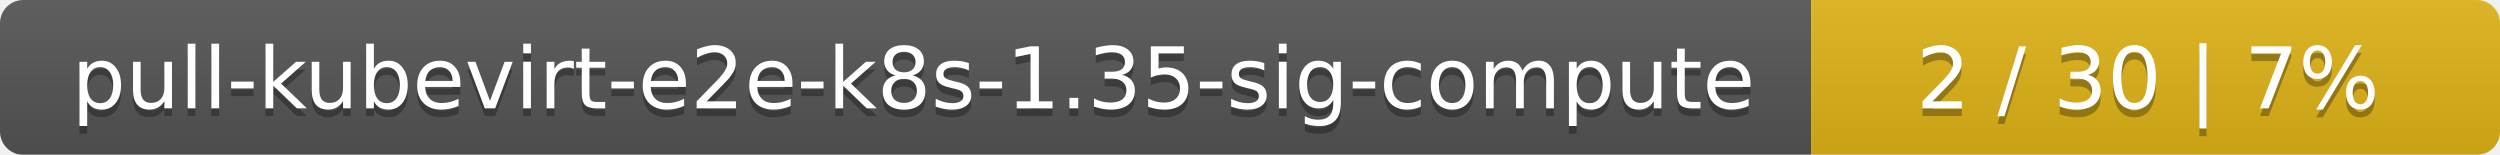
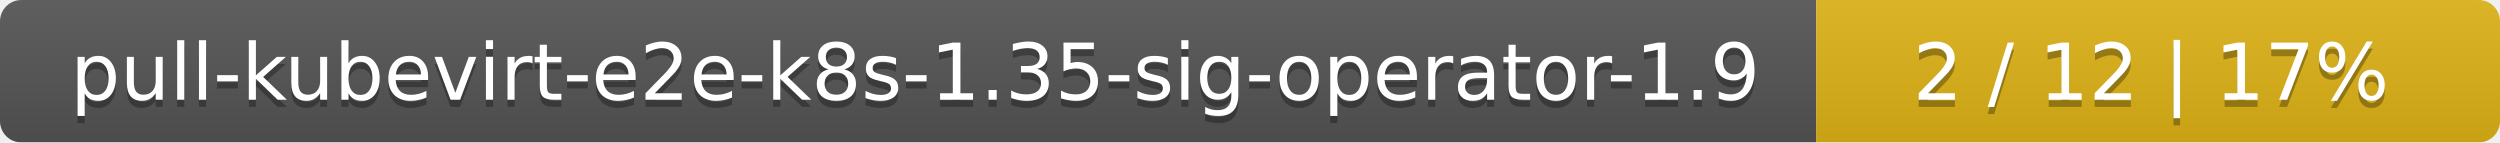
- <svg xmlns="http://www.w3.org/2000/svg" width="323" height="20">
+ <svg xmlns="http://www.w3.org/2000/svg" width="351" height="20">
  <linearGradient id="smooth" x2="0" y2="100%">
    <stop offset="0" stop-color="#bbb" stop-opacity=".1" />
    <stop offset="1" stop-opacity=".1" />
  </linearGradient>
  <mask id="round">
-     <rect width="323" height="20" rx="3" fill="#fff" />
+     <rect width="351" height="20" rx="3" fill="#fff" />
  </mask>
  <g mask="url(#round)">
-     <rect width="234" height="20" fill="#555" />
-     <rect x="234" width="89" height="20" fill="#dfb317" />
-     <rect width="323" height="20" fill="url(#smooth)" />
+     <rect width="255" height="20" fill="#555" />
+     <rect x="255" width="96" height="20" fill="#dfb317" />
+     <rect width="351" height="20" fill="url(#smooth)" />
  </g>
  <g fill="#fff" text-anchor="middle" font-family="DejaVu Sans,Verdana,Geneva,sans-serif" font-size="11">
-     <text x="118" y="15" fill="#010101" fill-opacity=".3">pull-kubevirt-e2e-k8s-1.35-sig-compute</text>
-     <text x="118" y="14">pull-kubevirt-e2e-k8s-1.35-sig-compute</text>
-     <text x="277.5" y="15" fill="#010101" fill-opacity=".3">2 / 30    |    7%</text>
-     <text x="277.5" y="14">2 / 30    |    7%</text>
+     <text x="128.5" y="15" fill="#010101" fill-opacity=".3">pull-kubevirt-e2e-k8s-1.35-sig-operator-1.9</text>
+     <text x="128.5" y="14">pull-kubevirt-e2e-k8s-1.35-sig-operator-1.9</text>
+     <text x="302" y="15" fill="#010101" fill-opacity=".3">2 / 12    |    17%</text>
+     <text x="302" y="14">2 / 12    |    17%</text>
  </g>
</svg>
